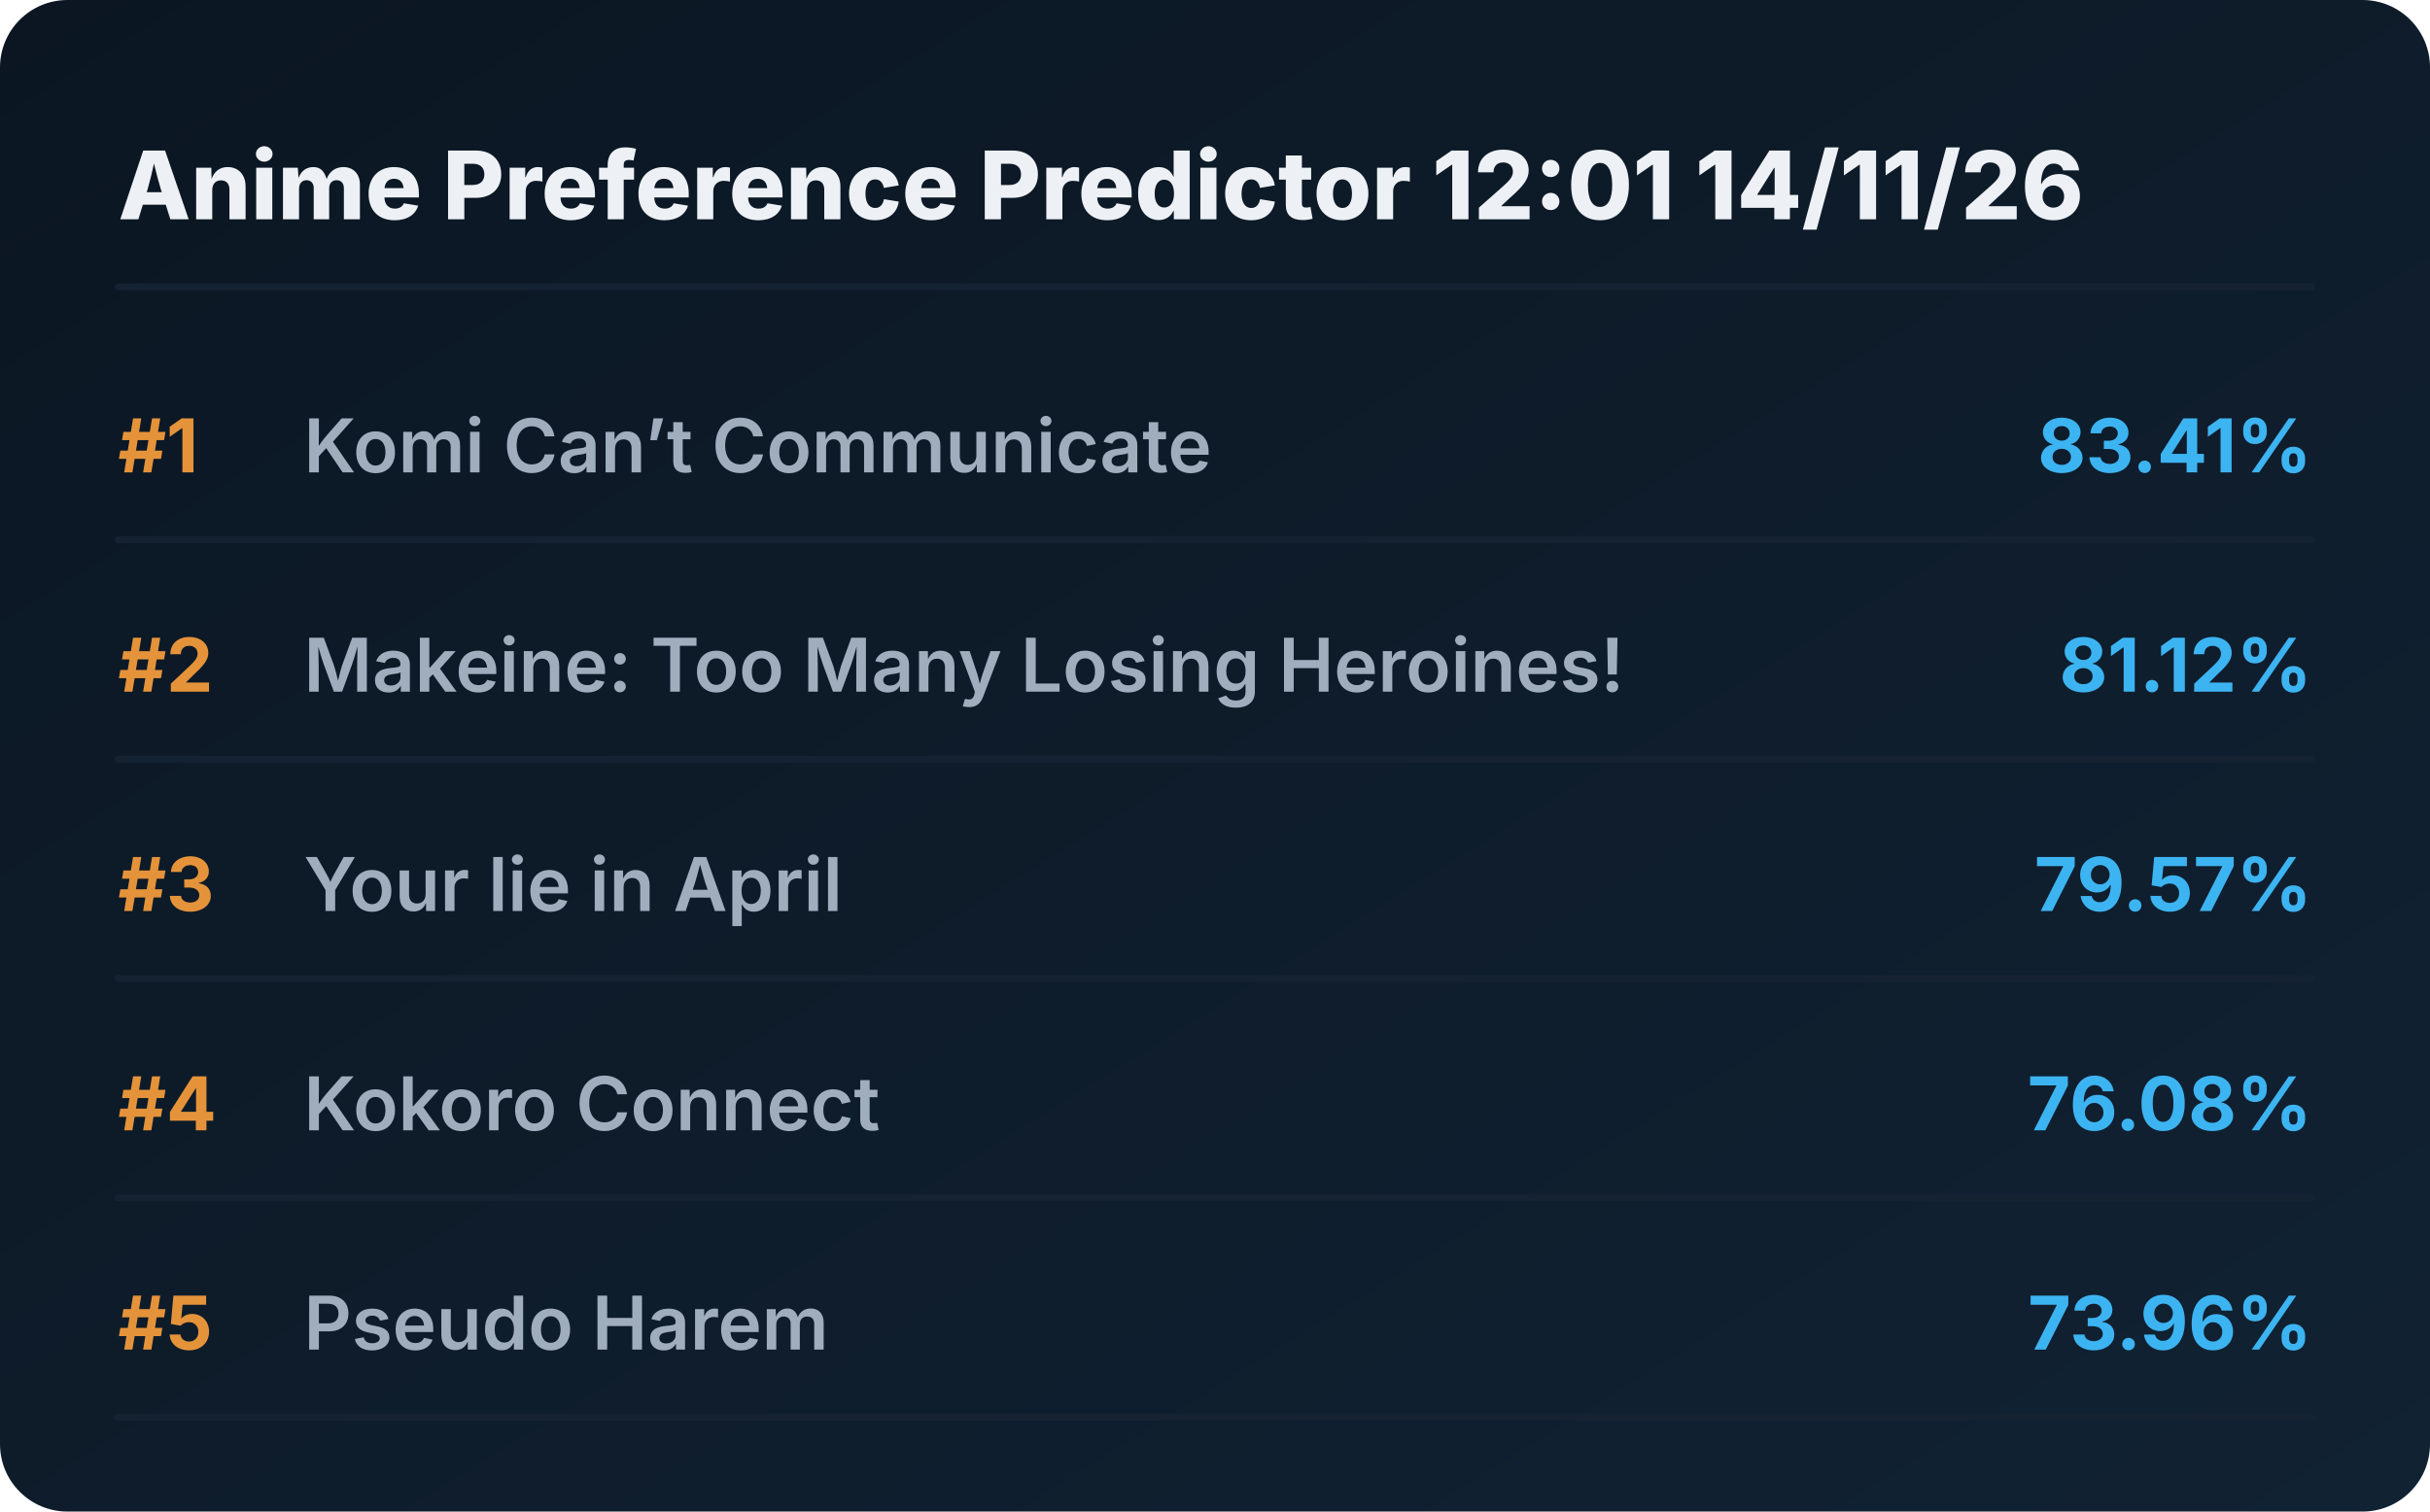
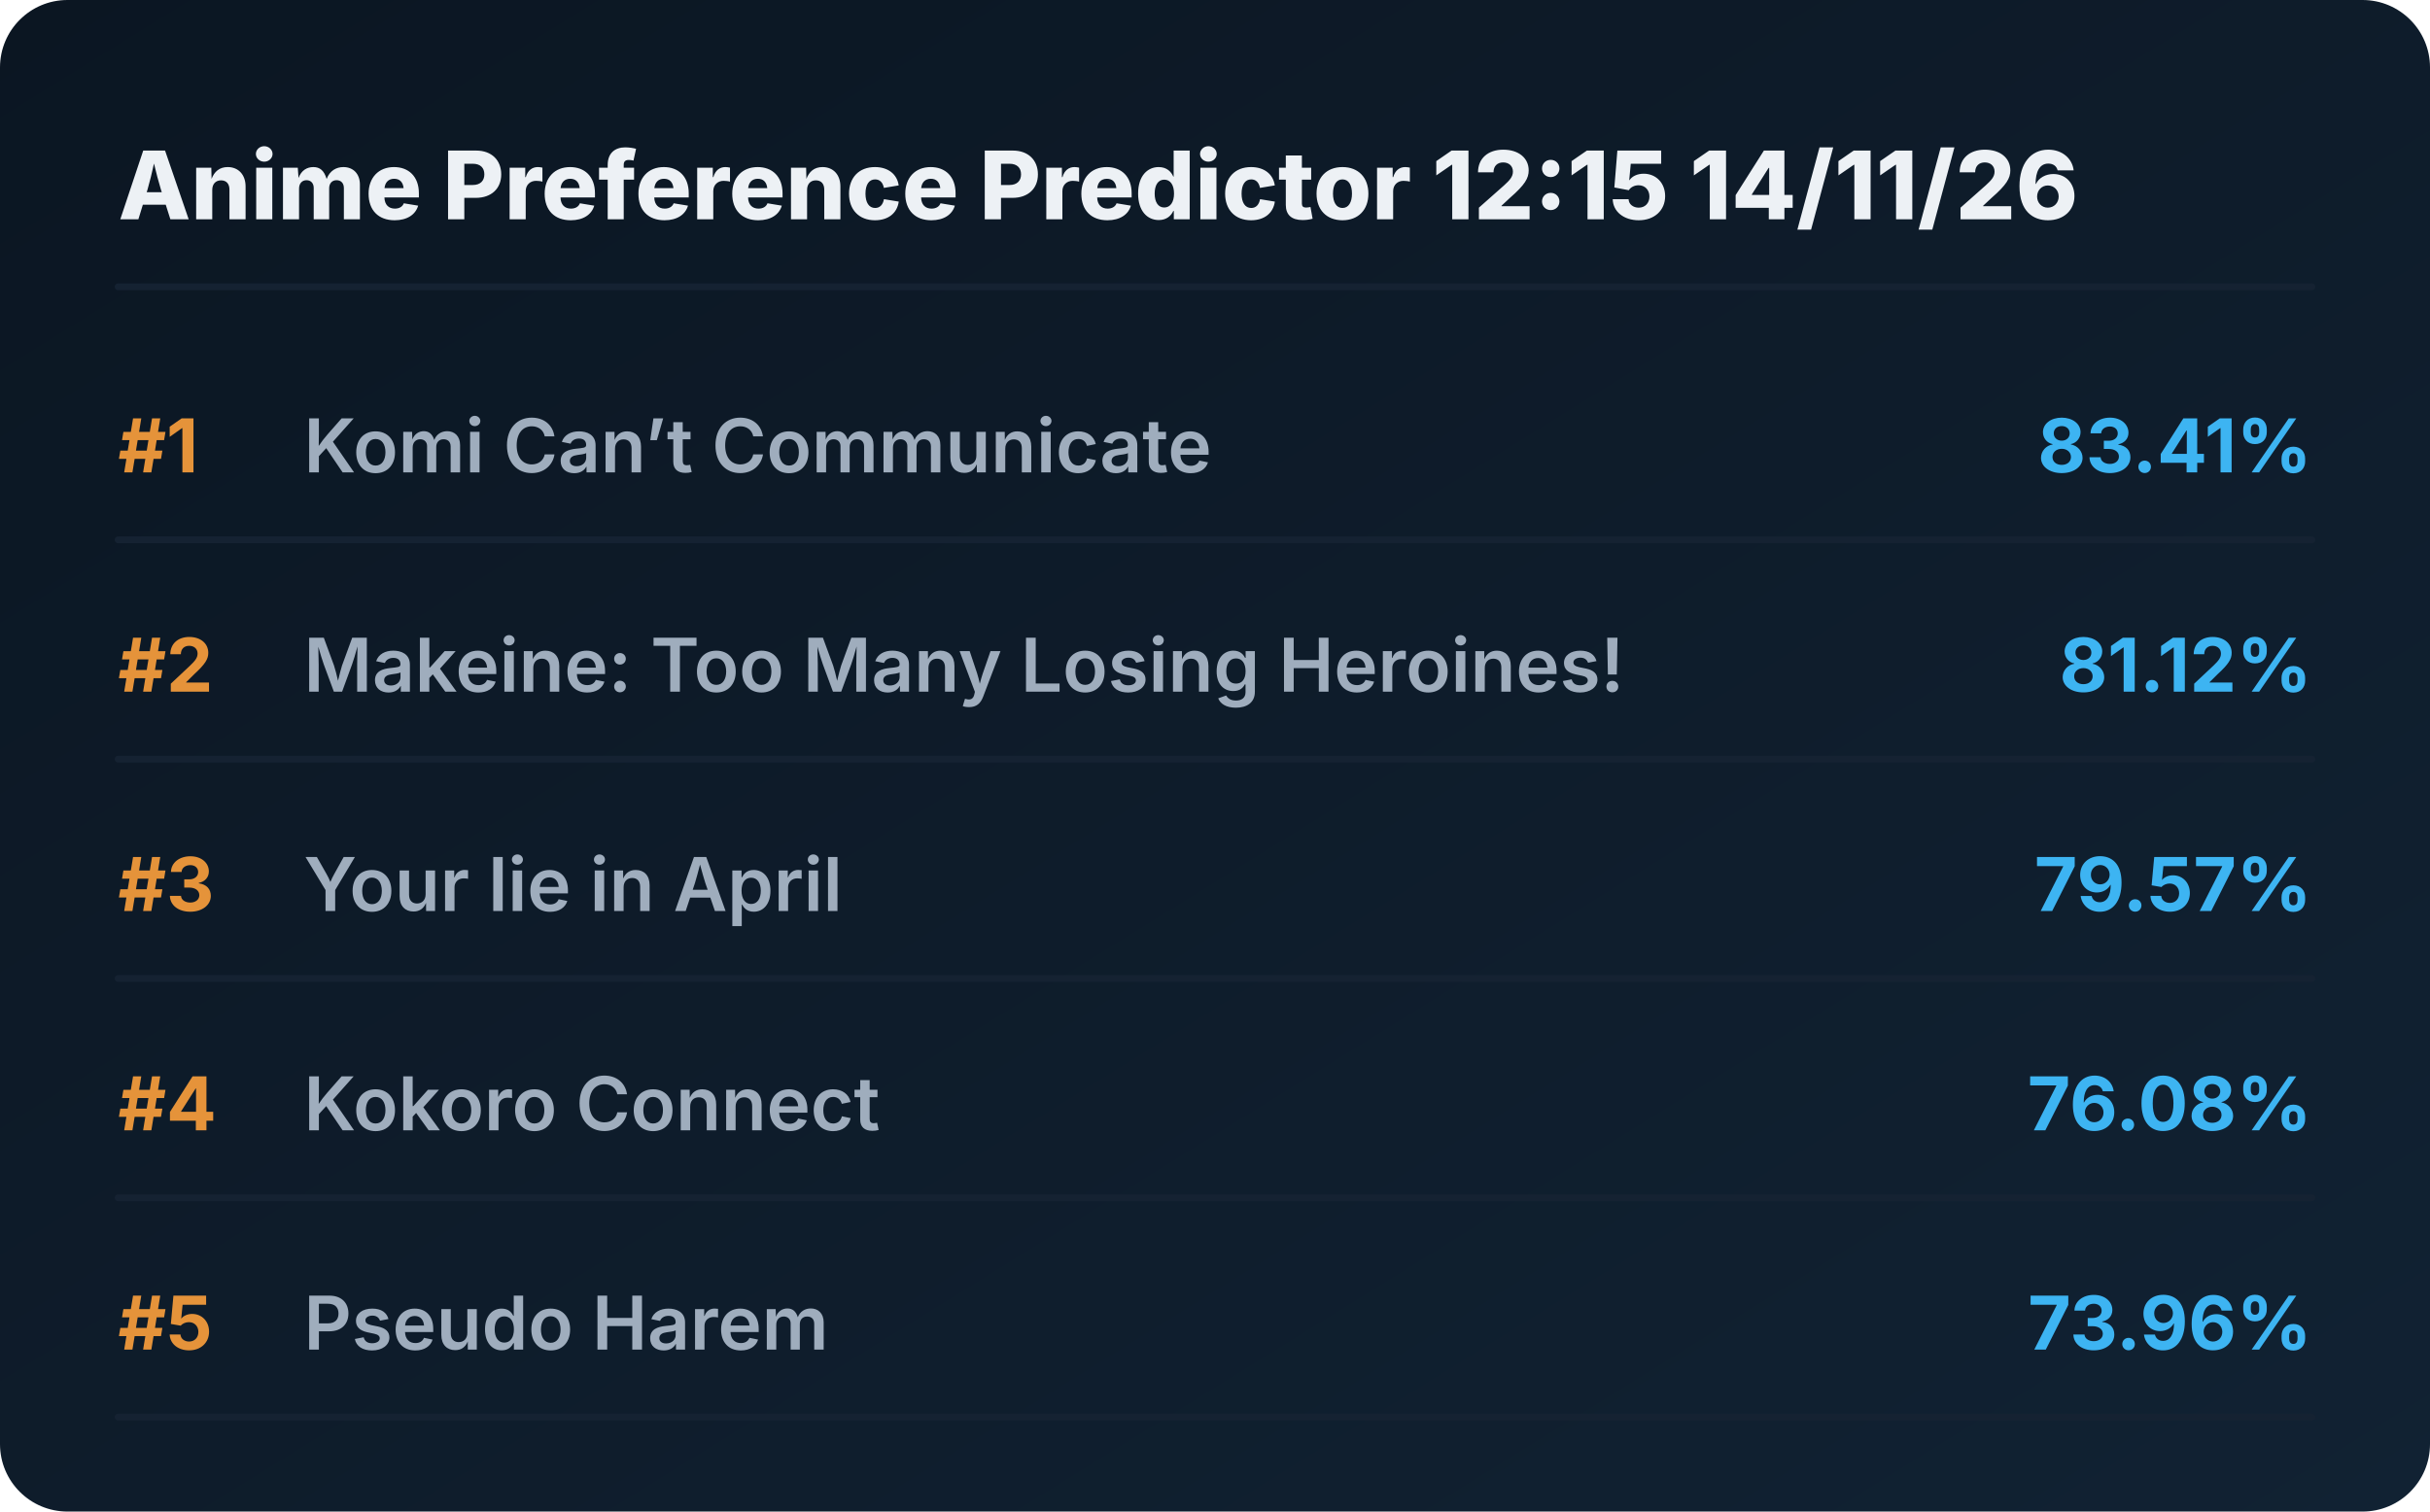
<svg xmlns="http://www.w3.org/2000/svg" viewBox="0 0 720 448" preserveAspectRatio="xMidYMid meet" style="width: 100%; height: auto; max-width: 720px;">
  <defs>
    <linearGradient id="boxGrad" x1="0%" y1="0%" x2="100%" y2="100%">
      <stop offset="0%" stop-color="#0b1622" />
      <stop offset="100%" stop-color="#112233" />
    </linearGradient>
    <clipPath id="titleClip">
      <rect x="90" y="0" width="510" height="100%" />
    </clipPath>
  </defs>
  <style>
    .bg { fill: url(#boxGrad); rx: 20px; }
    .header { font-family: 'Overpass', 'Inter', system-ui, sans-serif; font-weight: 800; font-size: 28px; fill: #edf1f5; }
    .rank { font-family: 'Overpass', 'Inter', system-ui, sans-serif; font-weight: 700; font-size: 22px; fill: #e5933a; }
    .title { font-family: 'Overpass', 'Inter', system-ui, sans-serif; font-weight: 600; font-size: 22px; fill: #9fadbd; }
    .score { font-family: 'Overpass', 'Inter', system-ui, sans-serif; font-weight: 700; font-size: 22px; fill: #3db4f2; }
    .line { stroke: #152232; stroke-width: 2; stroke-linecap: round; }
  </style>
  <rect class="bg" width="720" height="448" />
-   <text x="35" y="65" class="header">Anime Preference Predictor 12:01 14/11/26</text>
+   <text x="35" y="65" class="header">Anime Preference Predictor 12:15 14/11/26</text>
  <line x1="35" y1="85" x2="685" y2="85" class="line" />
  <g transform="translate(0, 0)">
    <text x="35" y="140" class="rank">#1</text>
    <text x="90" y="140" class="title">Komi Can’t Communicate</text>
    <text x="685" y="140" class="score" text-anchor="end">83.41%</text>
    <line x1="35" y1="160" x2="685" y2="160" class="line" />
  </g>
  <g transform="translate(0, 65)">
    <text x="35" y="140" class="rank">#2</text>
    <text x="90" y="140" class="title">Makeine: Too Many Losing Heroines!</text>
    <text x="685" y="140" class="score" text-anchor="end">81.12%</text>
    <line x1="35" y1="160" x2="685" y2="160" class="line" />
  </g>
  <g transform="translate(0, 130)">
    <text x="35" y="140" class="rank">#3</text>
    <text x="90" y="140" class="title">Your lie in April</text>
    <text x="685" y="140" class="score" text-anchor="end">79.57%</text>
    <line x1="35" y1="160" x2="685" y2="160" class="line" />
  </g>
  <g transform="translate(0, 195)">
    <text x="35" y="140" class="rank">#4</text>
    <text x="90" y="140" class="title">Kokoro Connect</text>
    <text x="685" y="140" class="score" text-anchor="end">76.08%</text>
    <line x1="35" y1="160" x2="685" y2="160" class="line" />
  </g>
  <g transform="translate(0, 260)">
    <text x="35" y="140" class="rank">#5</text>
    <text x="90" y="140" class="title">Pseudo Harem</text>
    <text x="685" y="140" class="score" text-anchor="end">73.96%</text>
    <line x1="35" y1="160" x2="685" y2="160" class="line" />
  </g>
</svg>
